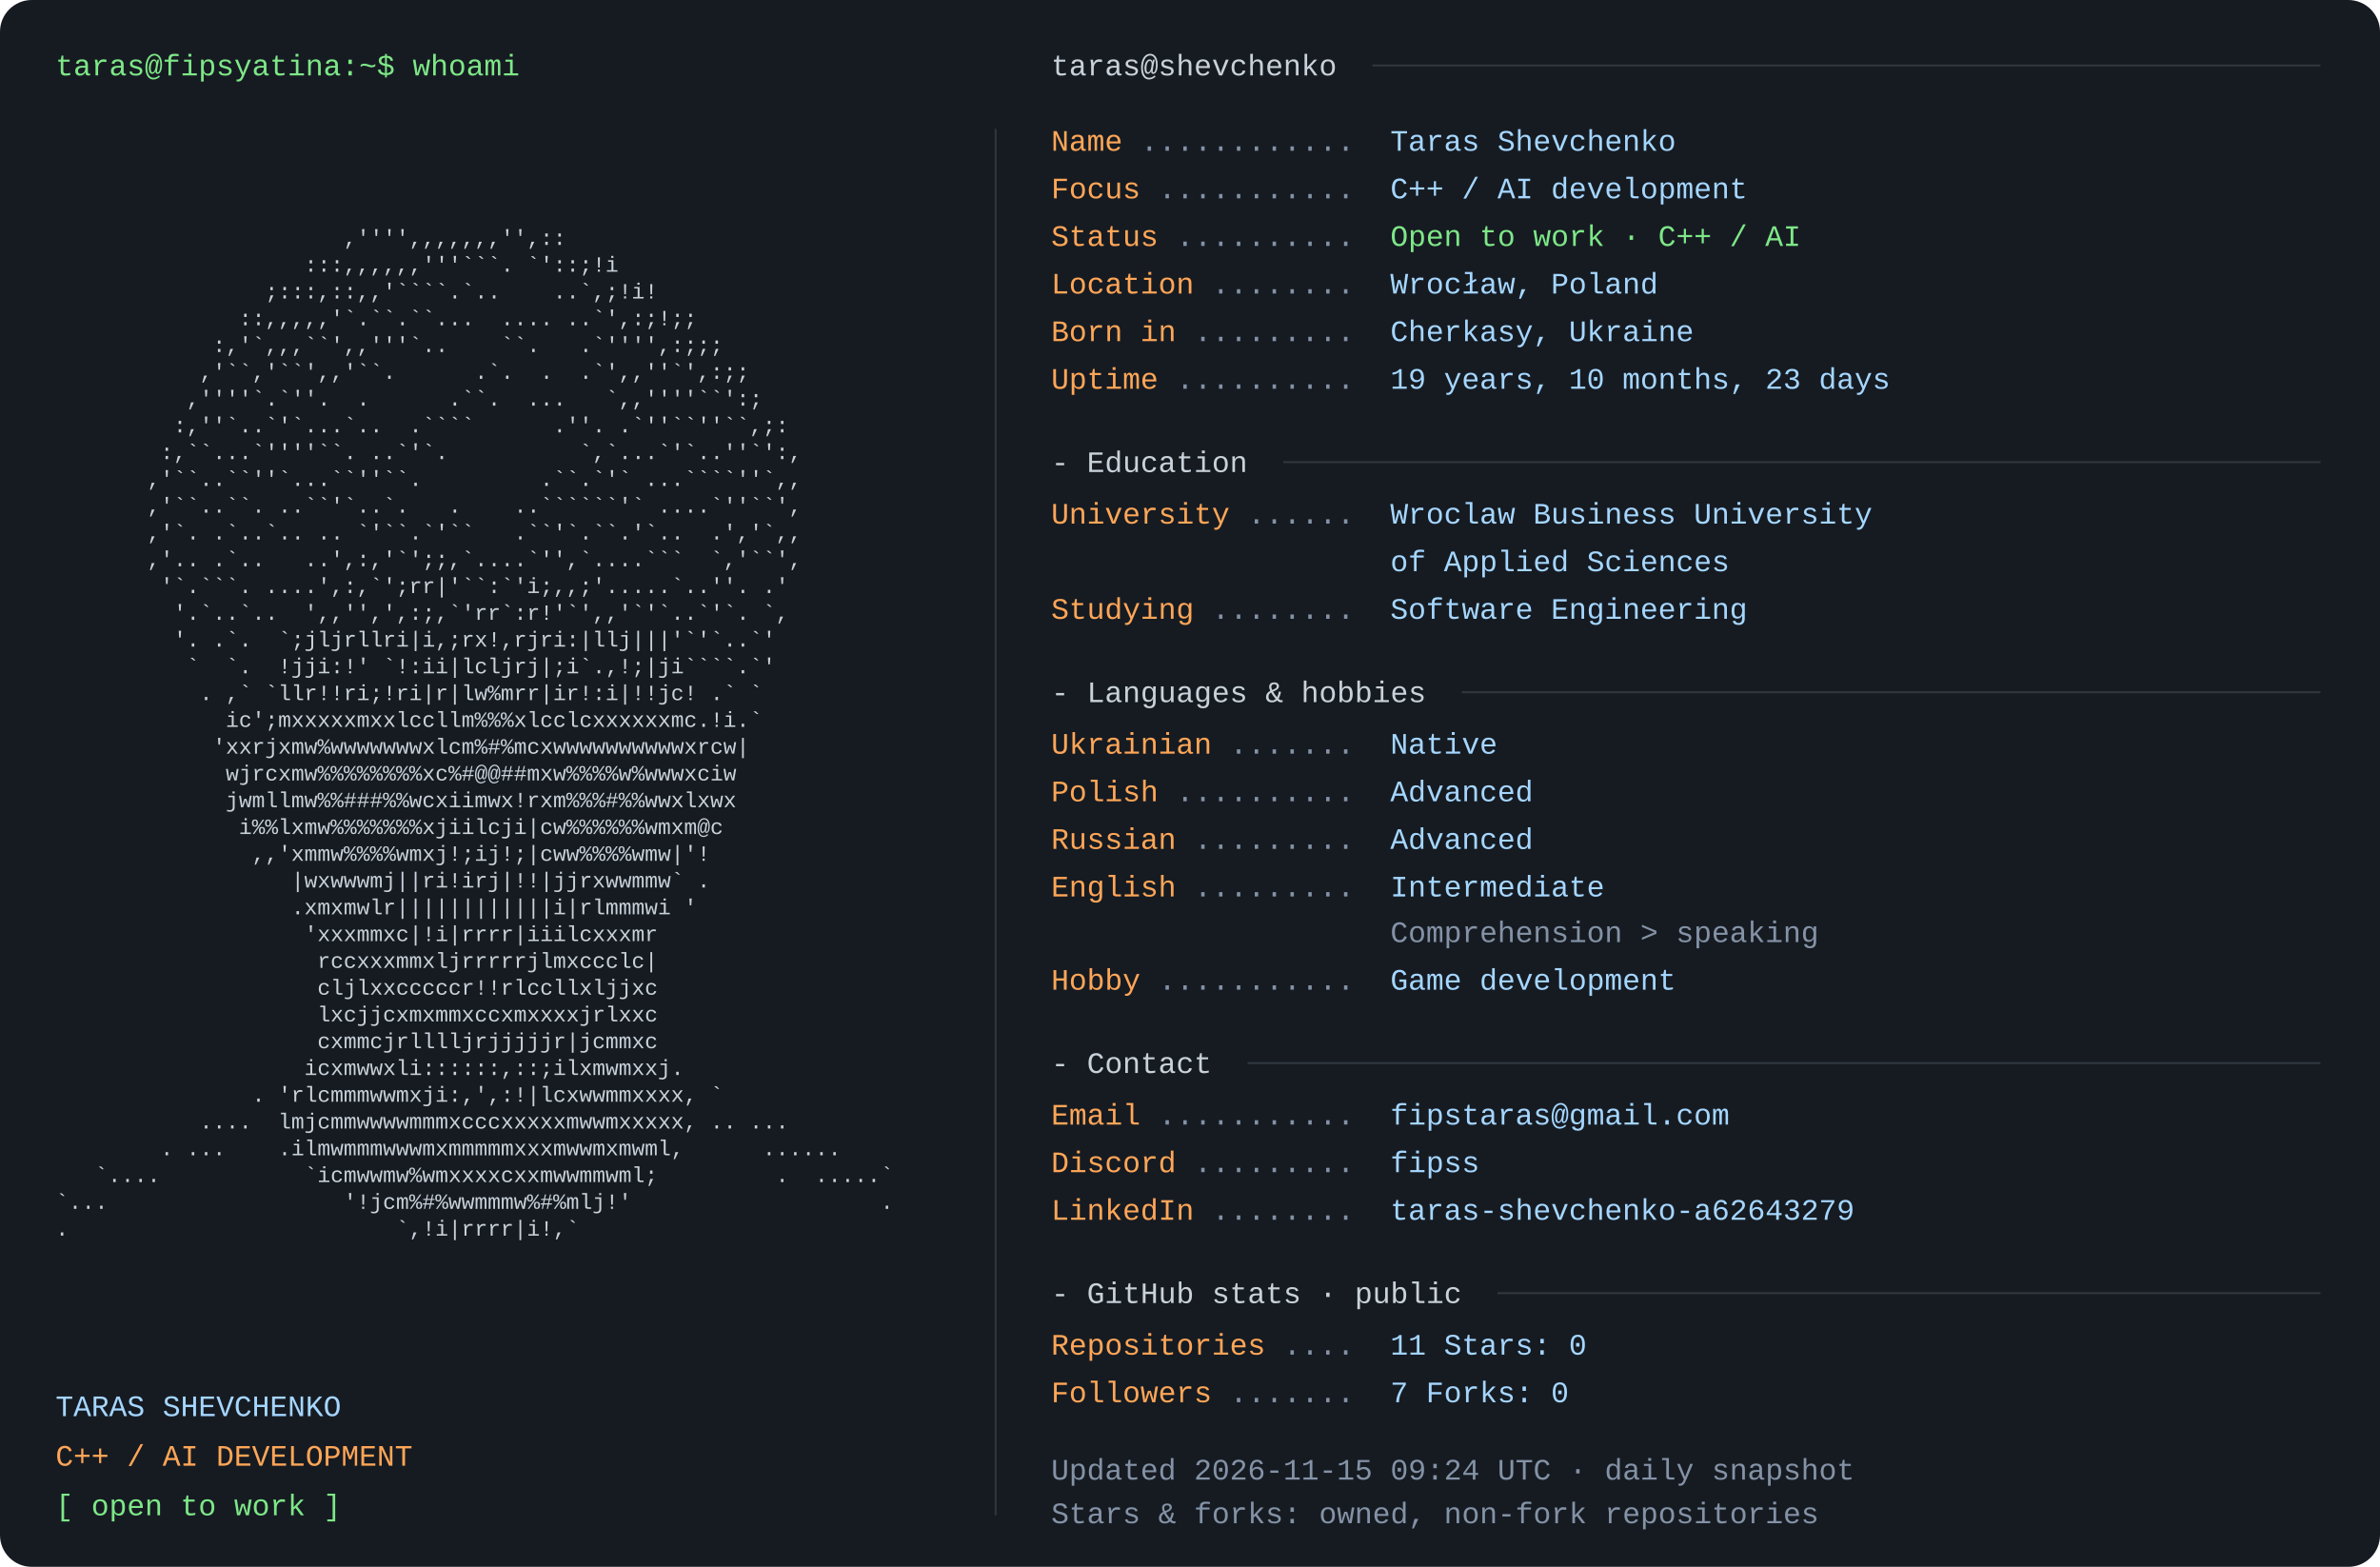
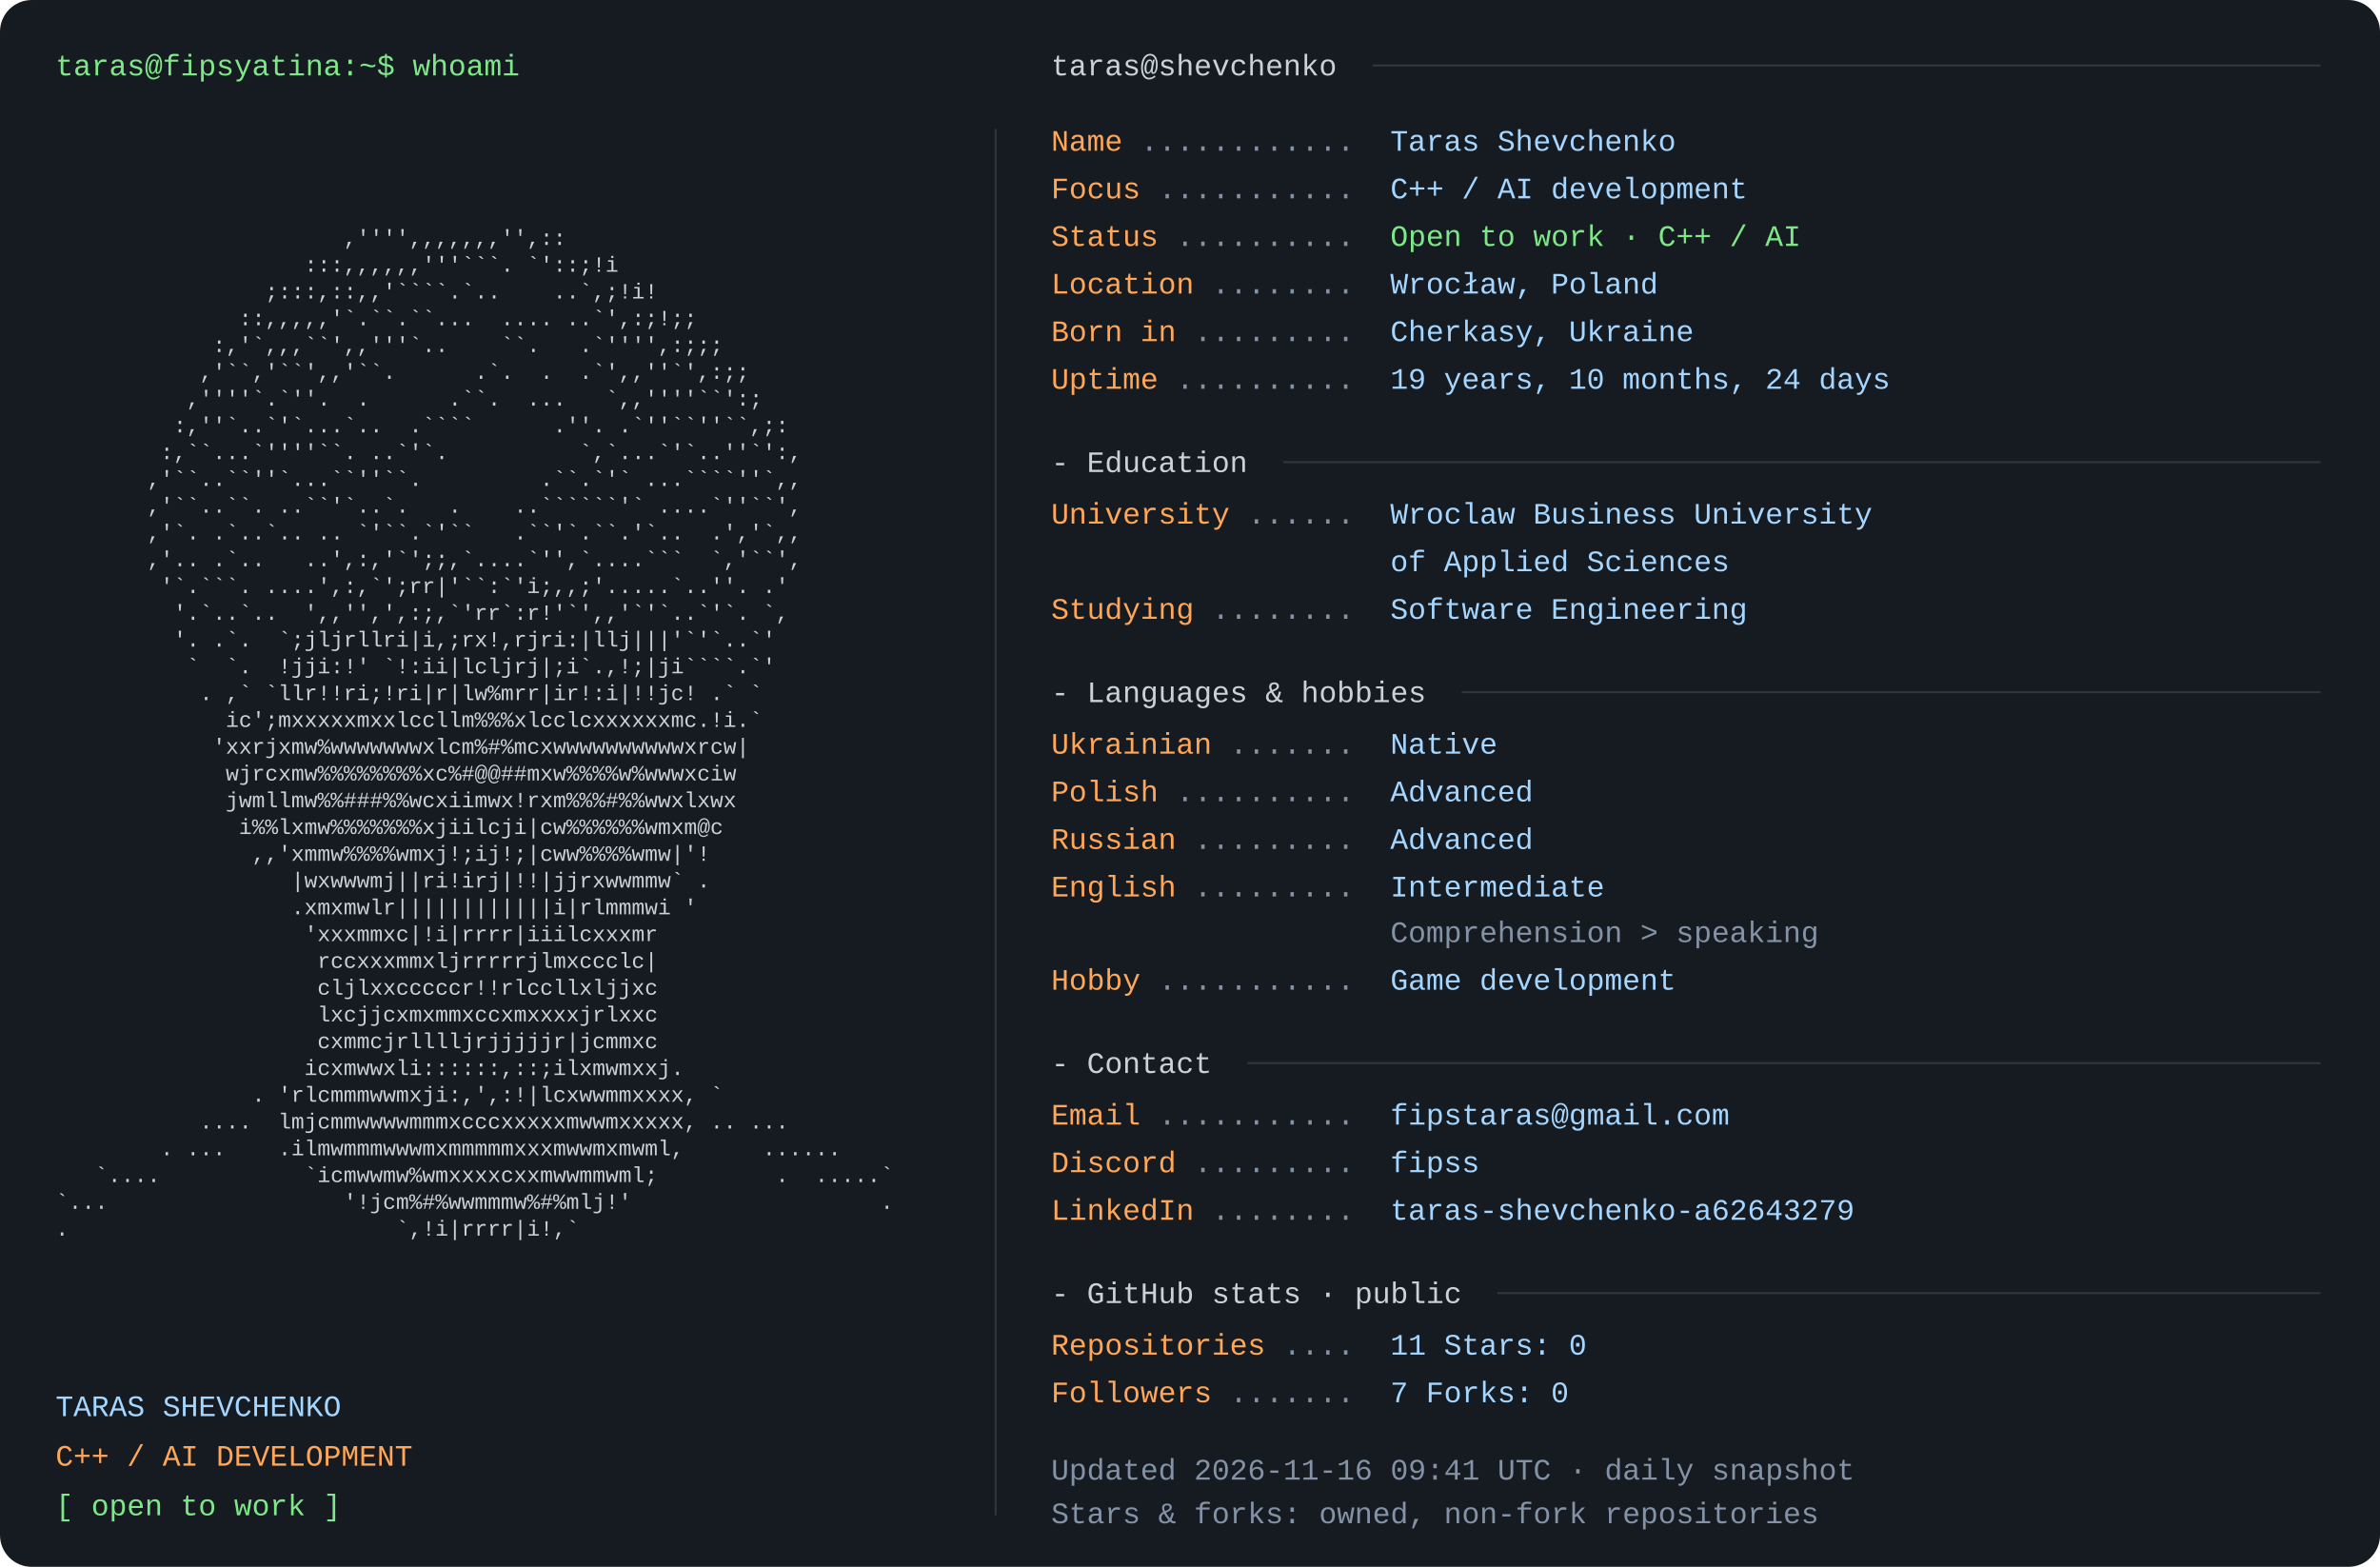
<svg xmlns="http://www.w3.org/2000/svg" width="1200" height="790" viewBox="0 0 1200 790" role="img" aria-labelledby="title desc">
  <rect width="1200" height="790" rx="16" fill="#161b22" />
  <style>text{font-family:Consolas,"Liberation Mono",Menlo,monospace;font-size:15px} .portrait{font-size:11px} text{white-space:pre}</style>
  <text x="28" y="38" fill="#7ee787">taras@fipsyatina:~$ whoami</text>
  <text x="28" y="110.0" fill="#c9d1d9" class="portrait" xml:space="preserve" textLength="460" lengthAdjust="spacingAndGlyphs">                                                                </text>
  <text x="28" y="123.5" fill="#c9d1d9" class="portrait" xml:space="preserve" textLength="460" lengthAdjust="spacingAndGlyphs">                      ,'''',,,,,,,'',::                         </text>
  <text x="28" y="137.0" fill="#c9d1d9" class="portrait" xml:space="preserve" textLength="460" lengthAdjust="spacingAndGlyphs">                   :::,,,,,,'''```. `'::;!i                     </text>
  <text x="28" y="150.5" fill="#c9d1d9" class="portrait" xml:space="preserve" textLength="460" lengthAdjust="spacingAndGlyphs">                ;:::,::,,'````.`..    ..`,;!i!                  </text>
  <text x="28" y="164.0" fill="#c9d1d9" class="portrait" xml:space="preserve" textLength="460" lengthAdjust="spacingAndGlyphs">              ::,,,,,'`.``.``...  .... ..`',:;!;;               </text>
  <text x="28" y="177.5" fill="#c9d1d9" class="portrait" xml:space="preserve" textLength="460" lengthAdjust="spacingAndGlyphs">            :,'`,,,``',,'''`..    ``.   .`'''',:;;;             </text>
  <text x="28" y="191.0" fill="#c9d1d9" class="portrait" xml:space="preserve" textLength="460" lengthAdjust="spacingAndGlyphs">           ,'``,'``',,'``.      .`.  .  .`',,''`',:;;           </text>
  <text x="28" y="204.5" fill="#c9d1d9" class="portrait" xml:space="preserve" textLength="460" lengthAdjust="spacingAndGlyphs">          ,''''`.`''.  .      .``.  ...   `,,''''``':;          </text>
  <text x="28" y="218.0" fill="#c9d1d9" class="portrait" xml:space="preserve" textLength="460" lengthAdjust="spacingAndGlyphs">         :,''`..`'`...`..  .````      .''. .`''``''``,;:        </text>
  <text x="28" y="231.5" fill="#c9d1d9" class="portrait" xml:space="preserve" textLength="460" lengthAdjust="spacingAndGlyphs">        :,``...`''''``. ..`'`.          `,`...`'`..''`':,       </text>
  <text x="28" y="245.0" fill="#c9d1d9" class="portrait" xml:space="preserve" textLength="460" lengthAdjust="spacingAndGlyphs">       ,'``..``''`...``''``.         .``.`'` ...````''`,,       </text>
  <text x="28" y="258.5" fill="#c9d1d9" class="portrait" xml:space="preserve" textLength="460" lengthAdjust="spacingAndGlyphs">       ,'``..``. ..``'`..`.   .    ..``````'` ....`''``',       </text>
  <text x="28" y="272.0" fill="#c9d1d9" class="portrait" xml:space="preserve" textLength="460" lengthAdjust="spacingAndGlyphs">       ,'`. .`..`.. .. `'``.`'``   .``'`.``.'`..  .','`,,       </text>
  <text x="28" y="285.5" fill="#c9d1d9" class="portrait" xml:space="preserve" textLength="460" lengthAdjust="spacingAndGlyphs">       ,'.. .`..   ..',:,'`';;,`....`'',`....```  `,'``',       </text>
  <text x="28" y="299.0" fill="#c9d1d9" class="portrait" xml:space="preserve" textLength="460" lengthAdjust="spacingAndGlyphs">        '`.```. ....',:,`';rr|'``:`'i;,,;'.....`..''. .'        </text>
  <text x="28" y="312.5" fill="#c9d1d9" class="portrait" xml:space="preserve" textLength="460" lengthAdjust="spacingAndGlyphs">         '.`..`..  ',,'',',:;,`'rr`:r!'`',,'`'`..`'`. `,        </text>
  <text x="28" y="326.0" fill="#c9d1d9" class="portrait" xml:space="preserve" textLength="460" lengthAdjust="spacingAndGlyphs">         '. .`.  `;jljrllri|i,;rx!,rjri:|llj|||'`'`..`'         </text>
  <text x="28" y="339.5" fill="#c9d1d9" class="portrait" xml:space="preserve" textLength="460" lengthAdjust="spacingAndGlyphs">          `  `.  !jji:!' `!:ii|lcljrj|;i`.,!;|ji````.`'         </text>
  <text x="28" y="353.0" fill="#c9d1d9" class="portrait" xml:space="preserve" textLength="460" lengthAdjust="spacingAndGlyphs">           . ,` `llr!!ri;!ri|r|lw%mrr|ir!:i|!!jc! .` `          </text>
  <text x="28" y="366.5" fill="#c9d1d9" class="portrait" xml:space="preserve" textLength="460" lengthAdjust="spacingAndGlyphs">             ic';mxxxxxmxxlccllm%%%xlcclcxxxxxxmc.!i.`          </text>
  <text x="28" y="380.0" fill="#c9d1d9" class="portrait" xml:space="preserve" textLength="460" lengthAdjust="spacingAndGlyphs">            'xxrjxmw%wwwwwwwxlcm%#%mcxwwwwwwwwwwxrcw|           </text>
  <text x="28" y="393.5" fill="#c9d1d9" class="portrait" xml:space="preserve" textLength="460" lengthAdjust="spacingAndGlyphs">             wjrcxmw%%%%%%%%xc%#@@##mxw%%%%w%wwwxciw            </text>
  <text x="28" y="407.0" fill="#c9d1d9" class="portrait" xml:space="preserve" textLength="460" lengthAdjust="spacingAndGlyphs">             jwmllmw%%###%%wcxiimwx!rxm%%%#%%wwxlxwx            </text>
  <text x="28" y="420.5" fill="#c9d1d9" class="portrait" xml:space="preserve" textLength="460" lengthAdjust="spacingAndGlyphs">              i%%lxmw%%%%%%%xjiilcji|cw%%%%%%wmxm@c             </text>
  <text x="28" y="434.0" fill="#c9d1d9" class="portrait" xml:space="preserve" textLength="460" lengthAdjust="spacingAndGlyphs">               ,,'xmmw%%%%wmxj!;ij!;|cww%%%%wmw|'!              </text>
  <text x="28" y="447.5" fill="#c9d1d9" class="portrait" xml:space="preserve" textLength="460" lengthAdjust="spacingAndGlyphs">                  |wxwwwmj||ri!irj|!!|jjrxwwmmw` .              </text>
  <text x="28" y="461.0" fill="#c9d1d9" class="portrait" xml:space="preserve" textLength="460" lengthAdjust="spacingAndGlyphs">                  .xmxmwlr||||||||||||i|rlmmmwi '               </text>
  <text x="28" y="474.5" fill="#c9d1d9" class="portrait" xml:space="preserve" textLength="460" lengthAdjust="spacingAndGlyphs">                   'xxxmmxc|!i|rrrr|iiilcxxxmr                  </text>
  <text x="28" y="488.0" fill="#c9d1d9" class="portrait" xml:space="preserve" textLength="460" lengthAdjust="spacingAndGlyphs">                    rccxxxmmxljrrrrrjlmxccclc|                  </text>
  <text x="28" y="501.5" fill="#c9d1d9" class="portrait" xml:space="preserve" textLength="460" lengthAdjust="spacingAndGlyphs">                    cljlxxcccccr!!rlccllxljjxc                  </text>
  <text x="28" y="515.0" fill="#c9d1d9" class="portrait" xml:space="preserve" textLength="460" lengthAdjust="spacingAndGlyphs">                    lxcjjcxmxmmxccxmxxxxjrlxxc                  </text>
  <text x="28" y="528.5" fill="#c9d1d9" class="portrait" xml:space="preserve" textLength="460" lengthAdjust="spacingAndGlyphs">                    cxmmcjrlllljrjjjjjr|jcmmxc                  </text>
  <text x="28" y="542.0" fill="#c9d1d9" class="portrait" xml:space="preserve" textLength="460" lengthAdjust="spacingAndGlyphs">                   icxmwwxli::::::,::;ilxmwmxxj.                </text>
  <text x="28" y="555.5" fill="#c9d1d9" class="portrait" xml:space="preserve" textLength="460" lengthAdjust="spacingAndGlyphs">               . 'rlcmmmwwmxji:,',:!|lcxwwmmxxxx, `             </text>
  <text x="28" y="569.0" fill="#c9d1d9" class="portrait" xml:space="preserve" textLength="460" lengthAdjust="spacingAndGlyphs">           ....  lmjcmmwwwwmmmxcccxxxxxmwwmxxxxx, .. ...        </text>
  <text x="28" y="582.5" fill="#c9d1d9" class="portrait" xml:space="preserve" textLength="460" lengthAdjust="spacingAndGlyphs">        . ...    .ilmwmmmwwwmxmmmmmxxxmwwmxmwml,      ......    </text>
  <text x="28" y="596.0" fill="#c9d1d9" class="portrait" xml:space="preserve" textLength="460" lengthAdjust="spacingAndGlyphs">   `....           `icmwwmw%wmxxxxcxxmwwmmwml;         .  .....`</text>
  <text x="28" y="609.5" fill="#c9d1d9" class="portrait" xml:space="preserve" textLength="460" lengthAdjust="spacingAndGlyphs">`...                  '!jcm%#%wwmmmw%#%mlj!'                   .</text>
  <text x="28" y="623.0" fill="#c9d1d9" class="portrait" xml:space="preserve" textLength="460" lengthAdjust="spacingAndGlyphs">.                         `,!i|rrrr|i!,`                        </text>
  <text x="28" y="636.5" fill="#c9d1d9" class="portrait" xml:space="preserve" textLength="460" lengthAdjust="spacingAndGlyphs">                                                                </text>
  <text x="28" y="714" fill="#a5d6ff">TARAS SHEVCHENKO</text>
  <text x="28" y="739" fill="#ffa657">C++ / AI DEVELOPMENT</text>
  <text x="28" y="764" fill="#7ee787">[ open to work ]</text>
  <path d="M502 65 V764" stroke="#30363d" />
  <text x="530" y="38" fill="#c9d1d9">taras@shevchenko</text>
  <path d="M692 33 H1170" stroke="#30363d" />
  <text x="530" y="76" fill="#ffa657">Name</text>
  <text x="575" y="76" fill="#8492a6"> ............ </text>
  <text x="701" y="76" fill="#a5d6ff">Taras Shevchenko</text>
  <text x="530" y="100" fill="#ffa657">Focus</text>
  <text x="584" y="100" fill="#8492a6"> ........... </text>
  <text x="701" y="100" fill="#a5d6ff">C++ / AI development</text>
  <text x="530" y="124" fill="#ffa657">Status</text>
  <text x="593" y="124" fill="#8492a6"> .......... </text>
  <text x="701" y="124" fill="#7ee787">Open to work · C++ / AI</text>
  <text x="530" y="148" fill="#ffa657">Location</text>
  <text x="611" y="148" fill="#8492a6"> ........ </text>
  <text x="701" y="148" fill="#a5d6ff">Wrocław, Poland</text>
  <text x="530" y="172" fill="#ffa657">Born in</text>
  <text x="602" y="172" fill="#8492a6"> ......... </text>
  <text x="701" y="172" fill="#a5d6ff">Cherkasy, Ukraine</text>
  <text x="530" y="196" fill="#ffa657">Uptime</text>
  <text x="593" y="196" fill="#8492a6"> .......... </text>
-   <text x="701" y="196" fill="#a5d6ff">19 years, 10 months, 23 days</text>
+   <text x="701" y="196" fill="#a5d6ff">19 years, 10 months, 24 days</text>
  <text x="530" y="238" fill="#c9d1d9">- Education</text>
  <path d="M647 233 H1170" stroke="#30363d" />
  <text x="530" y="264" fill="#ffa657">University</text>
  <text x="629" y="264" fill="#8492a6"> ...... </text>
  <text x="701" y="264" fill="#a5d6ff">Wroclaw Business University</text>
  <text x="701" y="288" fill="#a5d6ff">of Applied Sciences</text>
  <text x="530" y="312" fill="#ffa657">Studying</text>
  <text x="611" y="312" fill="#8492a6"> ........ </text>
  <text x="701" y="312" fill="#a5d6ff">Software Engineering</text>
  <text x="530" y="354" fill="#c9d1d9">- Languages &amp; hobbies</text>
  <path d="M737 349 H1170" stroke="#30363d" />
  <text x="530" y="380" fill="#ffa657">Ukrainian</text>
  <text x="620" y="380" fill="#8492a6"> ....... </text>
  <text x="701" y="380" fill="#a5d6ff">Native</text>
  <text x="530" y="404" fill="#ffa657">Polish</text>
  <text x="593" y="404" fill="#8492a6"> .......... </text>
  <text x="701" y="404" fill="#a5d6ff">Advanced</text>
  <text x="530" y="428" fill="#ffa657">Russian</text>
  <text x="602" y="428" fill="#8492a6"> ......... </text>
  <text x="701" y="428" fill="#a5d6ff">Advanced</text>
  <text x="530" y="452" fill="#ffa657">English</text>
  <text x="602" y="452" fill="#8492a6"> ......... </text>
  <text x="701" y="452" fill="#a5d6ff">Intermediate</text>
  <text x="701" y="475" fill="#8492a6">Comprehension &gt; speaking</text>
  <text x="530" y="499" fill="#ffa657">Hobby</text>
  <text x="584" y="499" fill="#8492a6"> ........... </text>
  <text x="701" y="499" fill="#a5d6ff">Game development</text>
  <text x="530" y="541" fill="#c9d1d9">- Contact</text>
  <path d="M629 536 H1170" stroke="#30363d" />
  <text x="530" y="567" fill="#ffa657">Email</text>
  <text x="584" y="567" fill="#8492a6"> ........... </text>
  <text x="701" y="567" fill="#a5d6ff">fipstaras@gmail.com</text>
  <text x="530" y="591" fill="#ffa657">Discord</text>
  <text x="602" y="591" fill="#8492a6"> ......... </text>
  <text x="701" y="591" fill="#a5d6ff">fipss</text>
  <text x="530" y="615" fill="#ffa657">LinkedIn</text>
  <text x="611" y="615" fill="#8492a6"> ........ </text>
  <text x="701" y="615" fill="#a5d6ff">taras-shevchenko-a62643279</text>
  <text x="530" y="657" fill="#c9d1d9">- GitHub stats · public</text>
  <path d="M755 652 H1170" stroke="#30363d" />
  <text x="530" y="683" fill="#ffa657">Repositories</text>
  <text x="647" y="683" fill="#8492a6"> .... </text>
  <text x="701" y="683" fill="#a5d6ff">11       Stars: 0</text>
  <text x="530" y="707" fill="#ffa657">Followers</text>
  <text x="620" y="707" fill="#8492a6"> ....... </text>
  <text x="701" y="707" fill="#a5d6ff">7       Forks: 0</text>
-   <text x="530" y="746" fill="#8492a6">Updated 2026-11-15 09:24 UTC · daily snapshot</text>
+   <text x="530" y="746" fill="#8492a6">Updated 2026-11-16 09:41 UTC · daily snapshot</text>
  <text x="530" y="768" fill="#8492a6">Stars &amp; forks: owned, non-fork repositories</text>
</svg>
